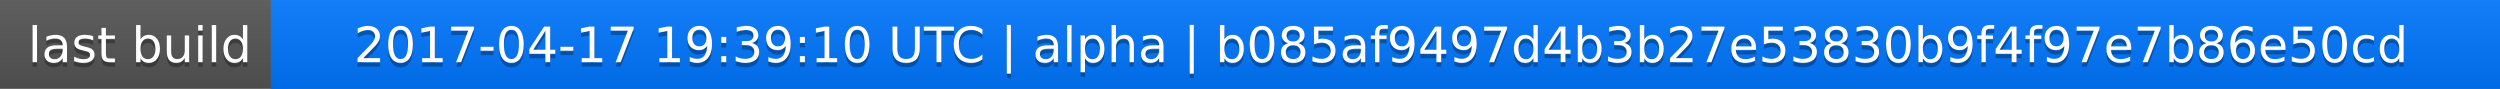
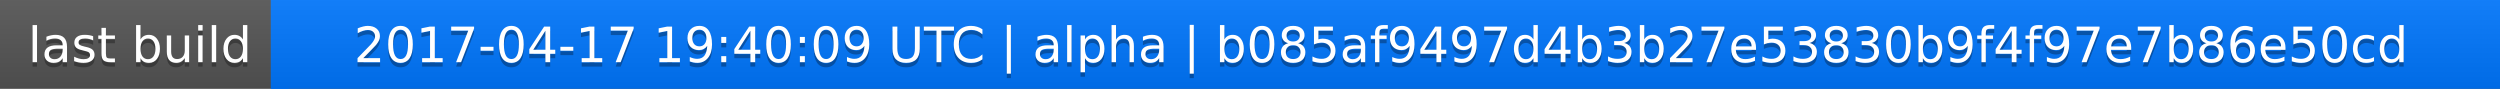
<svg xmlns="http://www.w3.org/2000/svg" width="563" height="20">
  <linearGradient id="a" x2="0" y2="100%">
    <stop offset="0" stop-color="#bbb" stop-opacity=".1" />
    <stop offset="1" stop-opacity=".1" />
  </linearGradient>
  <rect rx="0" width="563" height="20" fill="#555" />
  <rect rx="0" x="61" width="502" height="20" fill="#07f" />
  <path fill="#07f" d="M61 0h4v20h-4z" />
  <rect rx="0" width="563" height="20" fill="url(#a)" />
  <g fill="#fff" text-anchor="middle" font-family="DejaVu Sans,Verdana,Geneva,sans-serif" font-size="11">
    <text x="31.5" y="15" fill="#010101" fill-opacity=".3">last build</text>
    <text x="31.5" y="14">last build</text>
-     <text x="311" y="15" fill="#010101" fill-opacity=".3">2017-04-17 19:39:10 UTC | alpha | b085af9497d4b3b27e53830b9f4f97e7b86e50cd</text>
-     <text x="311" y="14">2017-04-17 19:39:10 UTC | alpha | b085af9497d4b3b27e53830b9f4f97e7b86e50cd</text>
+     <text x="311" y="15" fill="#010101" fill-opacity=".3">2017-04-17 19:40:09 UTC | alpha | b085af9497d4b3b27e53830b9f4f97e7b86e50cd</text>
+     <text x="311" y="14">2017-04-17 19:40:09 UTC | alpha | b085af9497d4b3b27e53830b9f4f97e7b86e50cd</text>
  </g>
</svg>
